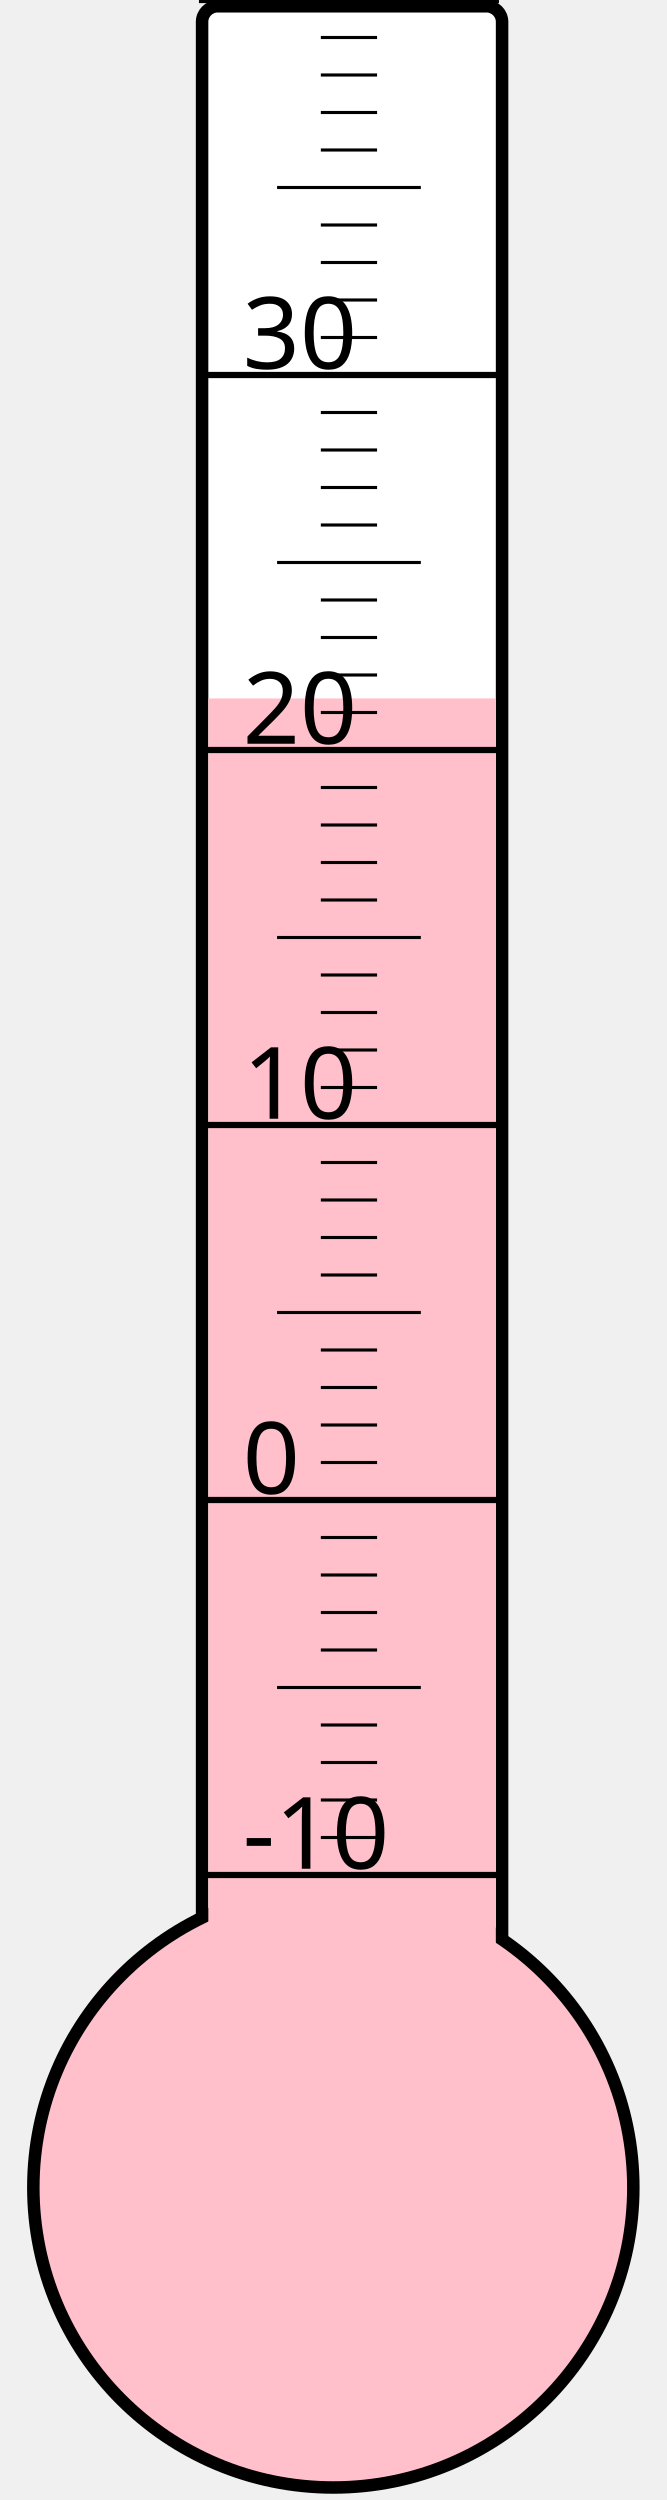
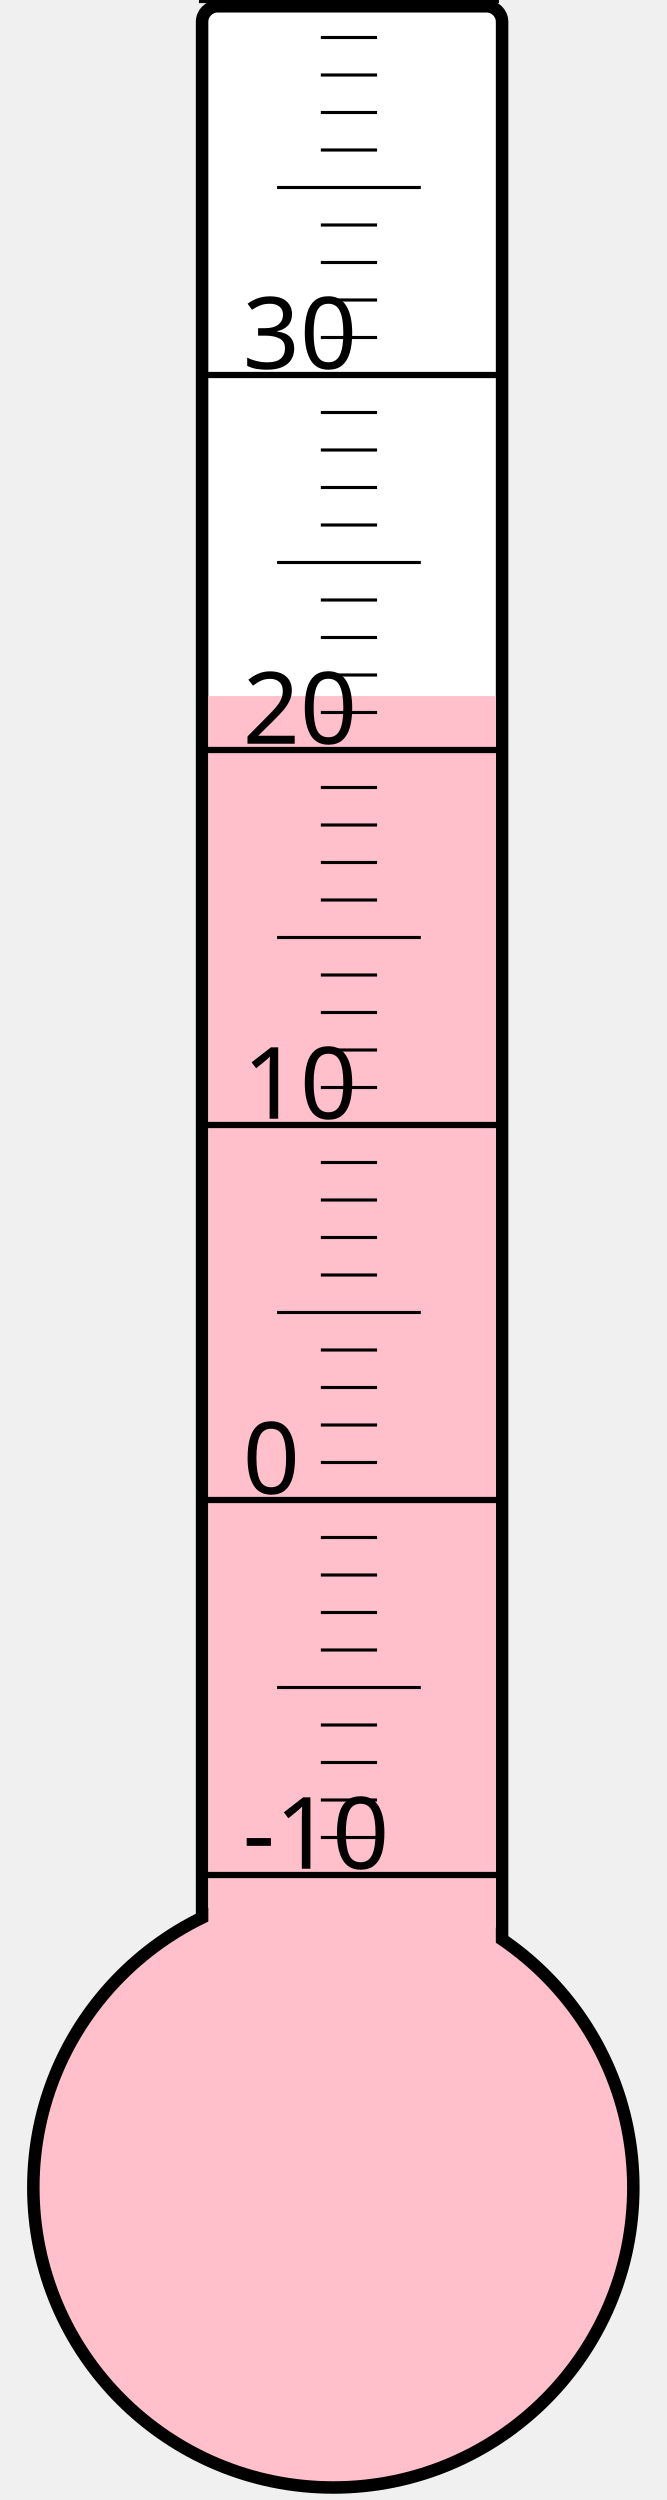
<svg xmlns="http://www.w3.org/2000/svg" width="40px" height="150px" viewBox="0 0 200 800">
  <rect width="200" height="800" x="0" y="0" style="fill: #ffffeb; fill-opacity: 0;" />
  <rect width="96" height="680" x="58" y="2" rx="5" ry="5" style="fill: white; fill-opacity: 1; stroke: black; stroke-width: 4;" />
  <circle cx="100" cy="700" r="96" style="fill: pink; stroke: black; stroke-width: 4;" />
-   <rect width="92" height="476.5" x="60" y="223.5" style="fill: pink; fill-opacity: 1; stroke-width: 0;" />
+   <rect width="92" height="477.25" x="60" y="222.75" style="fill: pink; fill-opacity: 1; stroke-width: 0;" />
  <text x="71" y="598" style="font-family: sans-serif; font-size: 24pt;">-10</text>
  <text x="71" y="478" style="font-family: sans-serif; font-size: 24pt;">0</text>
  <text x="71" y="358" style="font-family: sans-serif; font-size: 24pt;">10</text>
  <text x="71" y="238" style="font-family: sans-serif; font-size: 24pt;">20</text>
  <text x="71" y="118" style="font-family: sans-serif; font-size: 24pt;">30</text>
  <g style="stroke: black;">
    <line x1="57" y1="600" x2="153" y2="600" style="stroke-width: 2;" />
    <line x1="96" y1="588" x2="114" y2="588" style="stroke-width: 1;" />
    <line x1="96" y1="576" x2="114" y2="576" style="stroke-width: 1;" />
    <line x1="96" y1="564" x2="114" y2="564" style="stroke-width: 1;" />
    <line x1="96" y1="552" x2="114" y2="552" style="stroke-width: 1;" />
    <line x1="82" y1="540" x2="128" y2="540" style="stroke-width: 1;" />
    <line x1="96" y1="528" x2="114" y2="528" style="stroke-width: 1;" />
    <line x1="96" y1="516" x2="114" y2="516" style="stroke-width: 1;" />
    <line x1="96" y1="504" x2="114" y2="504" style="stroke-width: 1;" />
    <line x1="96" y1="492" x2="114" y2="492" style="stroke-width: 1;" />
    <line x1="57" y1="480" x2="153" y2="480" style="stroke-width: 2;" />
    <line x1="96" y1="468" x2="114" y2="468" style="stroke-width: 1;" />
    <line x1="96" y1="456" x2="114" y2="456" style="stroke-width: 1;" />
    <line x1="96" y1="444" x2="114" y2="444" style="stroke-width: 1;" />
    <line x1="96" y1="432" x2="114" y2="432" style="stroke-width: 1;" />
    <line x1="82" y1="420" x2="128" y2="420" style="stroke-width: 1;" />
    <line x1="96" y1="408" x2="114" y2="408" style="stroke-width: 1;" />
    <line x1="96" y1="396" x2="114" y2="396" style="stroke-width: 1;" />
    <line x1="96" y1="384" x2="114" y2="384" style="stroke-width: 1;" />
    <line x1="96" y1="372" x2="114" y2="372" style="stroke-width: 1;" />
    <line x1="57" y1="360" x2="153" y2="360" style="stroke-width: 2;" />
    <line x1="96" y1="348" x2="114" y2="348" style="stroke-width: 1;" />
    <line x1="96" y1="336" x2="114" y2="336" style="stroke-width: 1;" />
    <line x1="96" y1="324" x2="114" y2="324" style="stroke-width: 1;" />
    <line x1="96" y1="312" x2="114" y2="312" style="stroke-width: 1;" />
    <line x1="82" y1="300" x2="128" y2="300" style="stroke-width: 1;" />
    <line x1="96" y1="288" x2="114" y2="288" style="stroke-width: 1;" />
    <line x1="96" y1="276" x2="114" y2="276" style="stroke-width: 1;" />
    <line x1="96" y1="264" x2="114" y2="264" style="stroke-width: 1;" />
    <line x1="96" y1="252" x2="114" y2="252" style="stroke-width: 1;" />
    <line x1="57" y1="240" x2="153" y2="240" style="stroke-width: 2;" />
    <line x1="96" y1="228" x2="114" y2="228" style="stroke-width: 1;" />
    <line x1="96" y1="216" x2="114" y2="216" style="stroke-width: 1;" />
    <line x1="96" y1="204" x2="114" y2="204" style="stroke-width: 1;" />
    <line x1="96" y1="192" x2="114" y2="192" style="stroke-width: 1;" />
    <line x1="82" y1="180" x2="128" y2="180" style="stroke-width: 1;" />
    <line x1="96" y1="168" x2="114" y2="168" style="stroke-width: 1;" />
    <line x1="96" y1="156" x2="114" y2="156" style="stroke-width: 1;" />
    <line x1="96" y1="144" x2="114" y2="144" style="stroke-width: 1;" />
    <line x1="96" y1="132" x2="114" y2="132" style="stroke-width: 1;" />
    <line x1="57" y1="120" x2="153" y2="120" style="stroke-width: 2;" />
    <line x1="96" y1="108" x2="114" y2="108" style="stroke-width: 1;" />
    <line x1="96" y1="96" x2="114" y2="96" style="stroke-width: 1;" />
    <line x1="96" y1="84" x2="114" y2="84" style="stroke-width: 1;" />
    <line x1="96" y1="72" x2="114" y2="72" style="stroke-width: 1;" />
    <line x1="82" y1="60" x2="128" y2="60" style="stroke-width: 1;" />
    <line x1="96" y1="48" x2="114" y2="48" style="stroke-width: 1;" />
    <line x1="96" y1="36" x2="114" y2="36" style="stroke-width: 1;" />
    <line x1="96" y1="24" x2="114" y2="24" style="stroke-width: 1;" />
    <line x1="96" y1="12" x2="114" y2="12" style="stroke-width: 1;" />
    <line x1="57" y1="0" x2="153" y2="0" style="stroke-width: 2;" />
  </g>
</svg>
